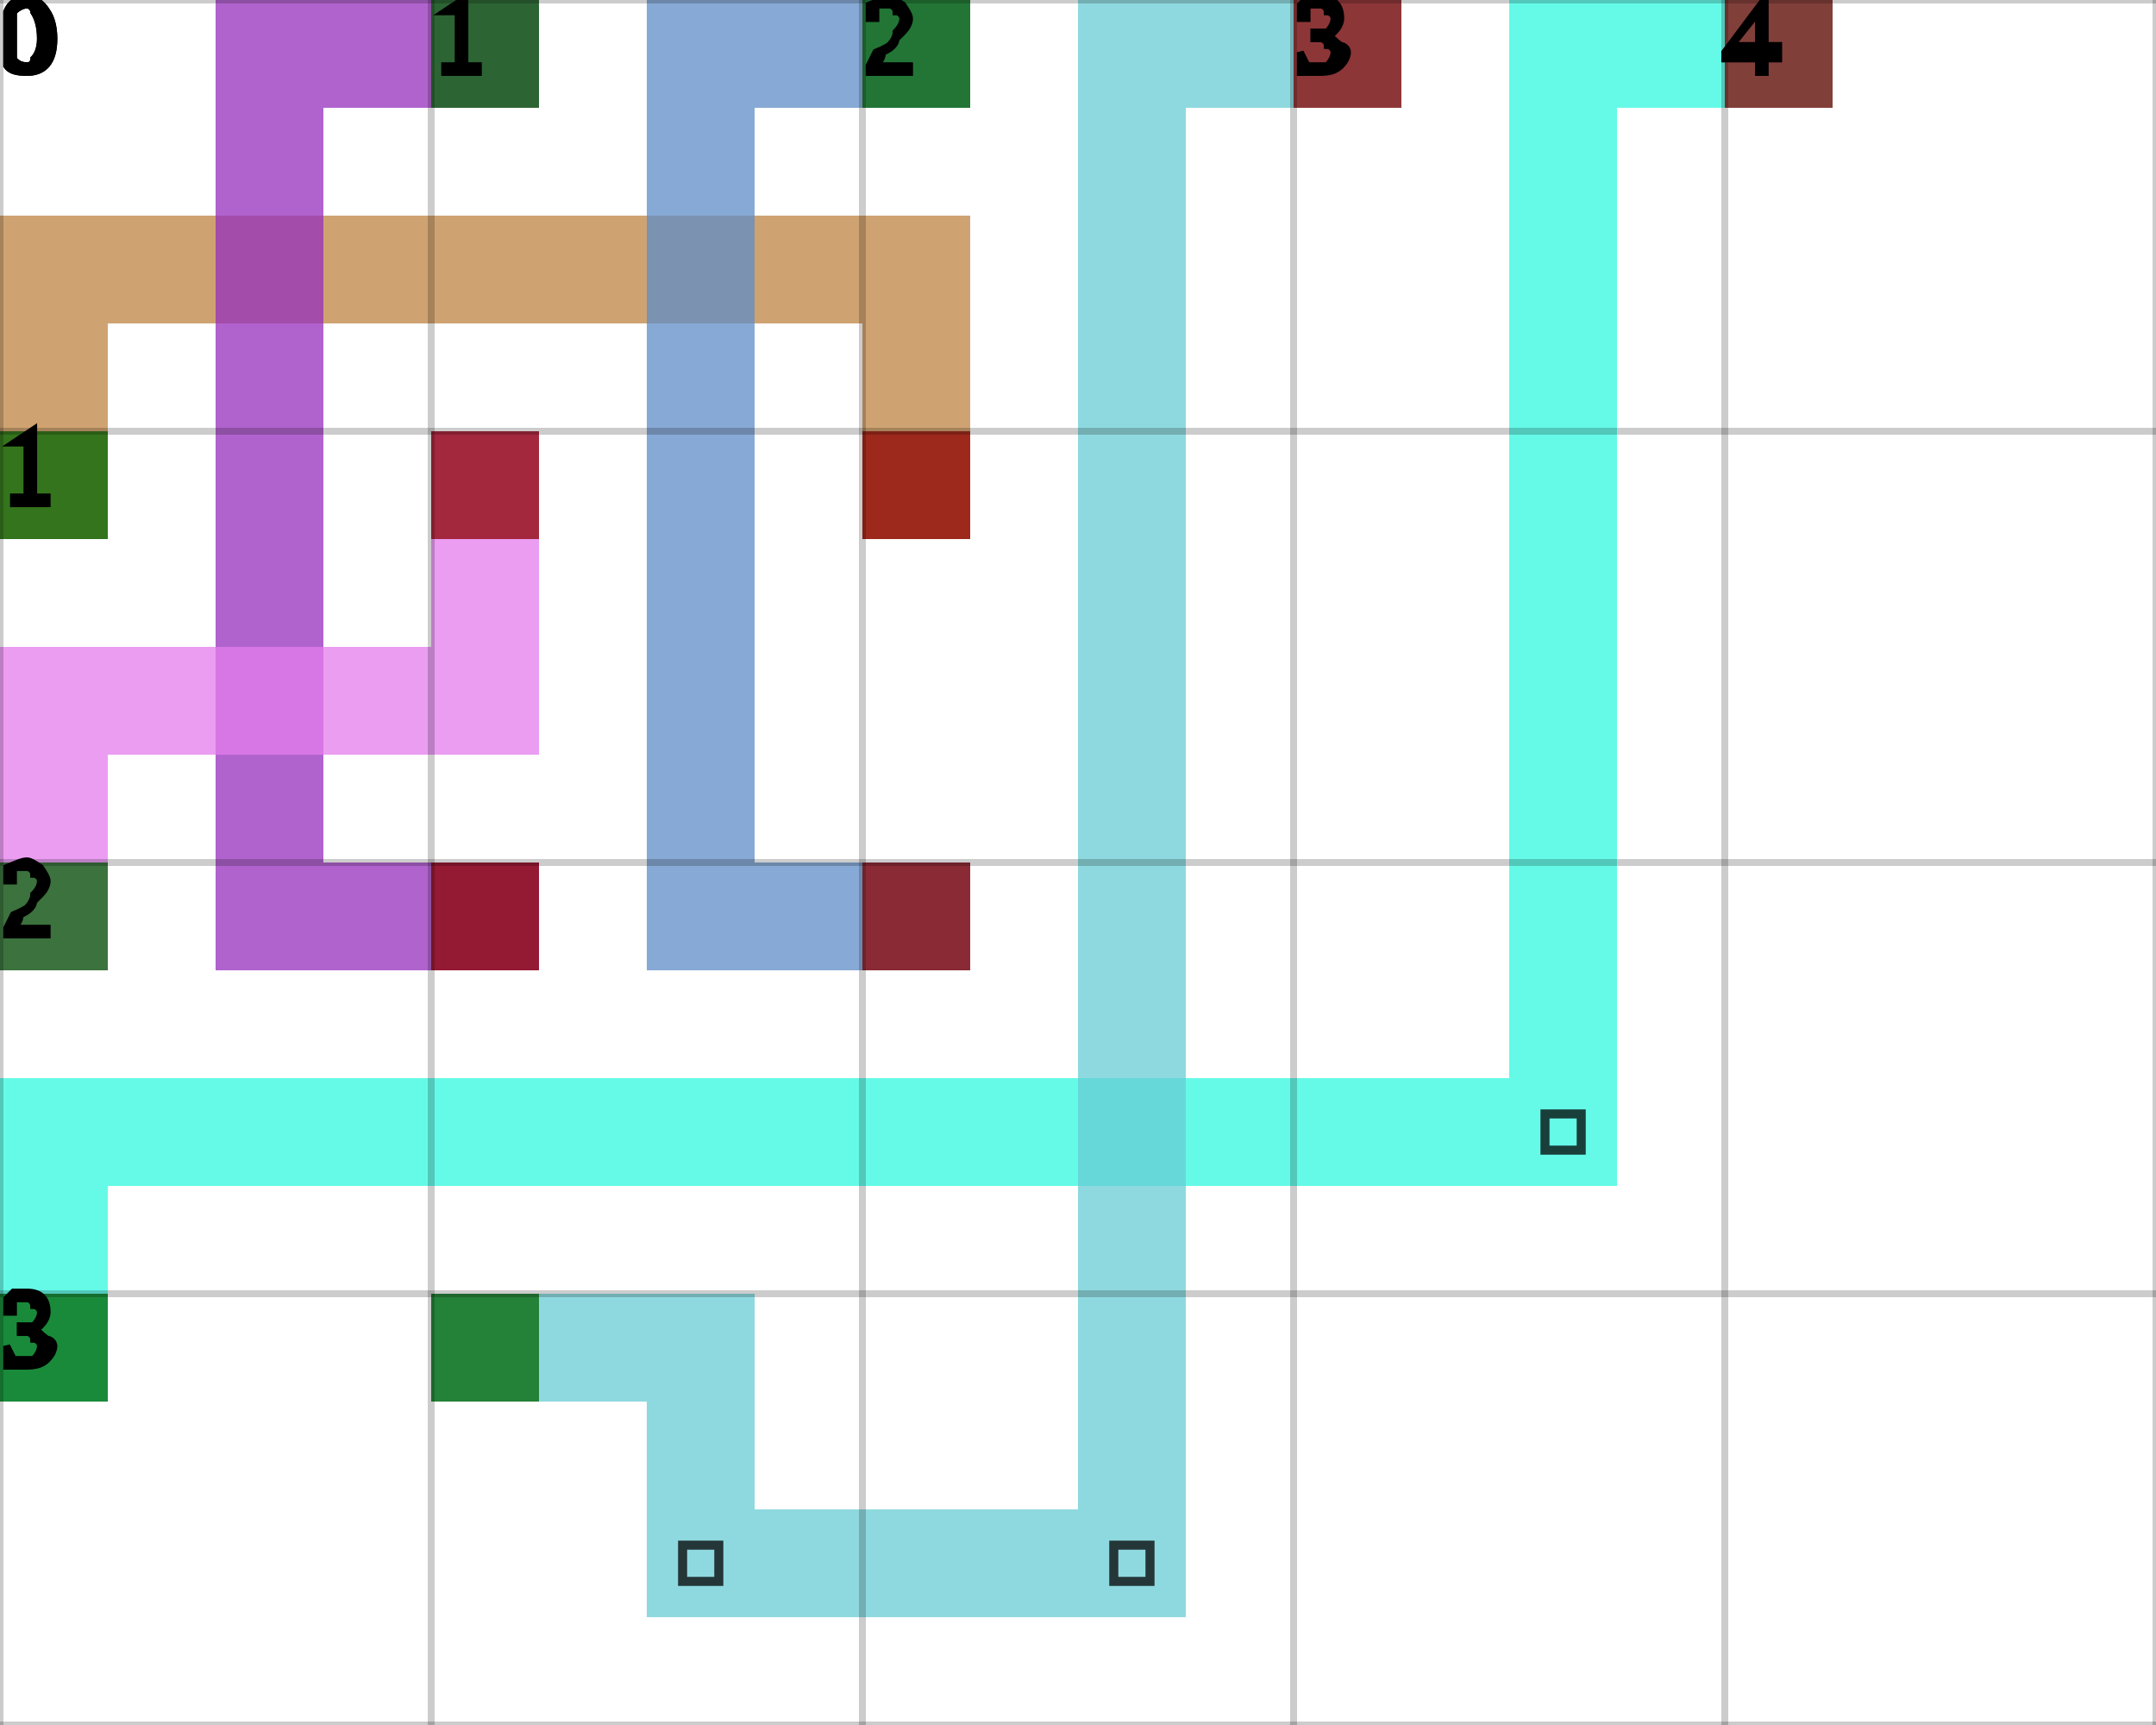
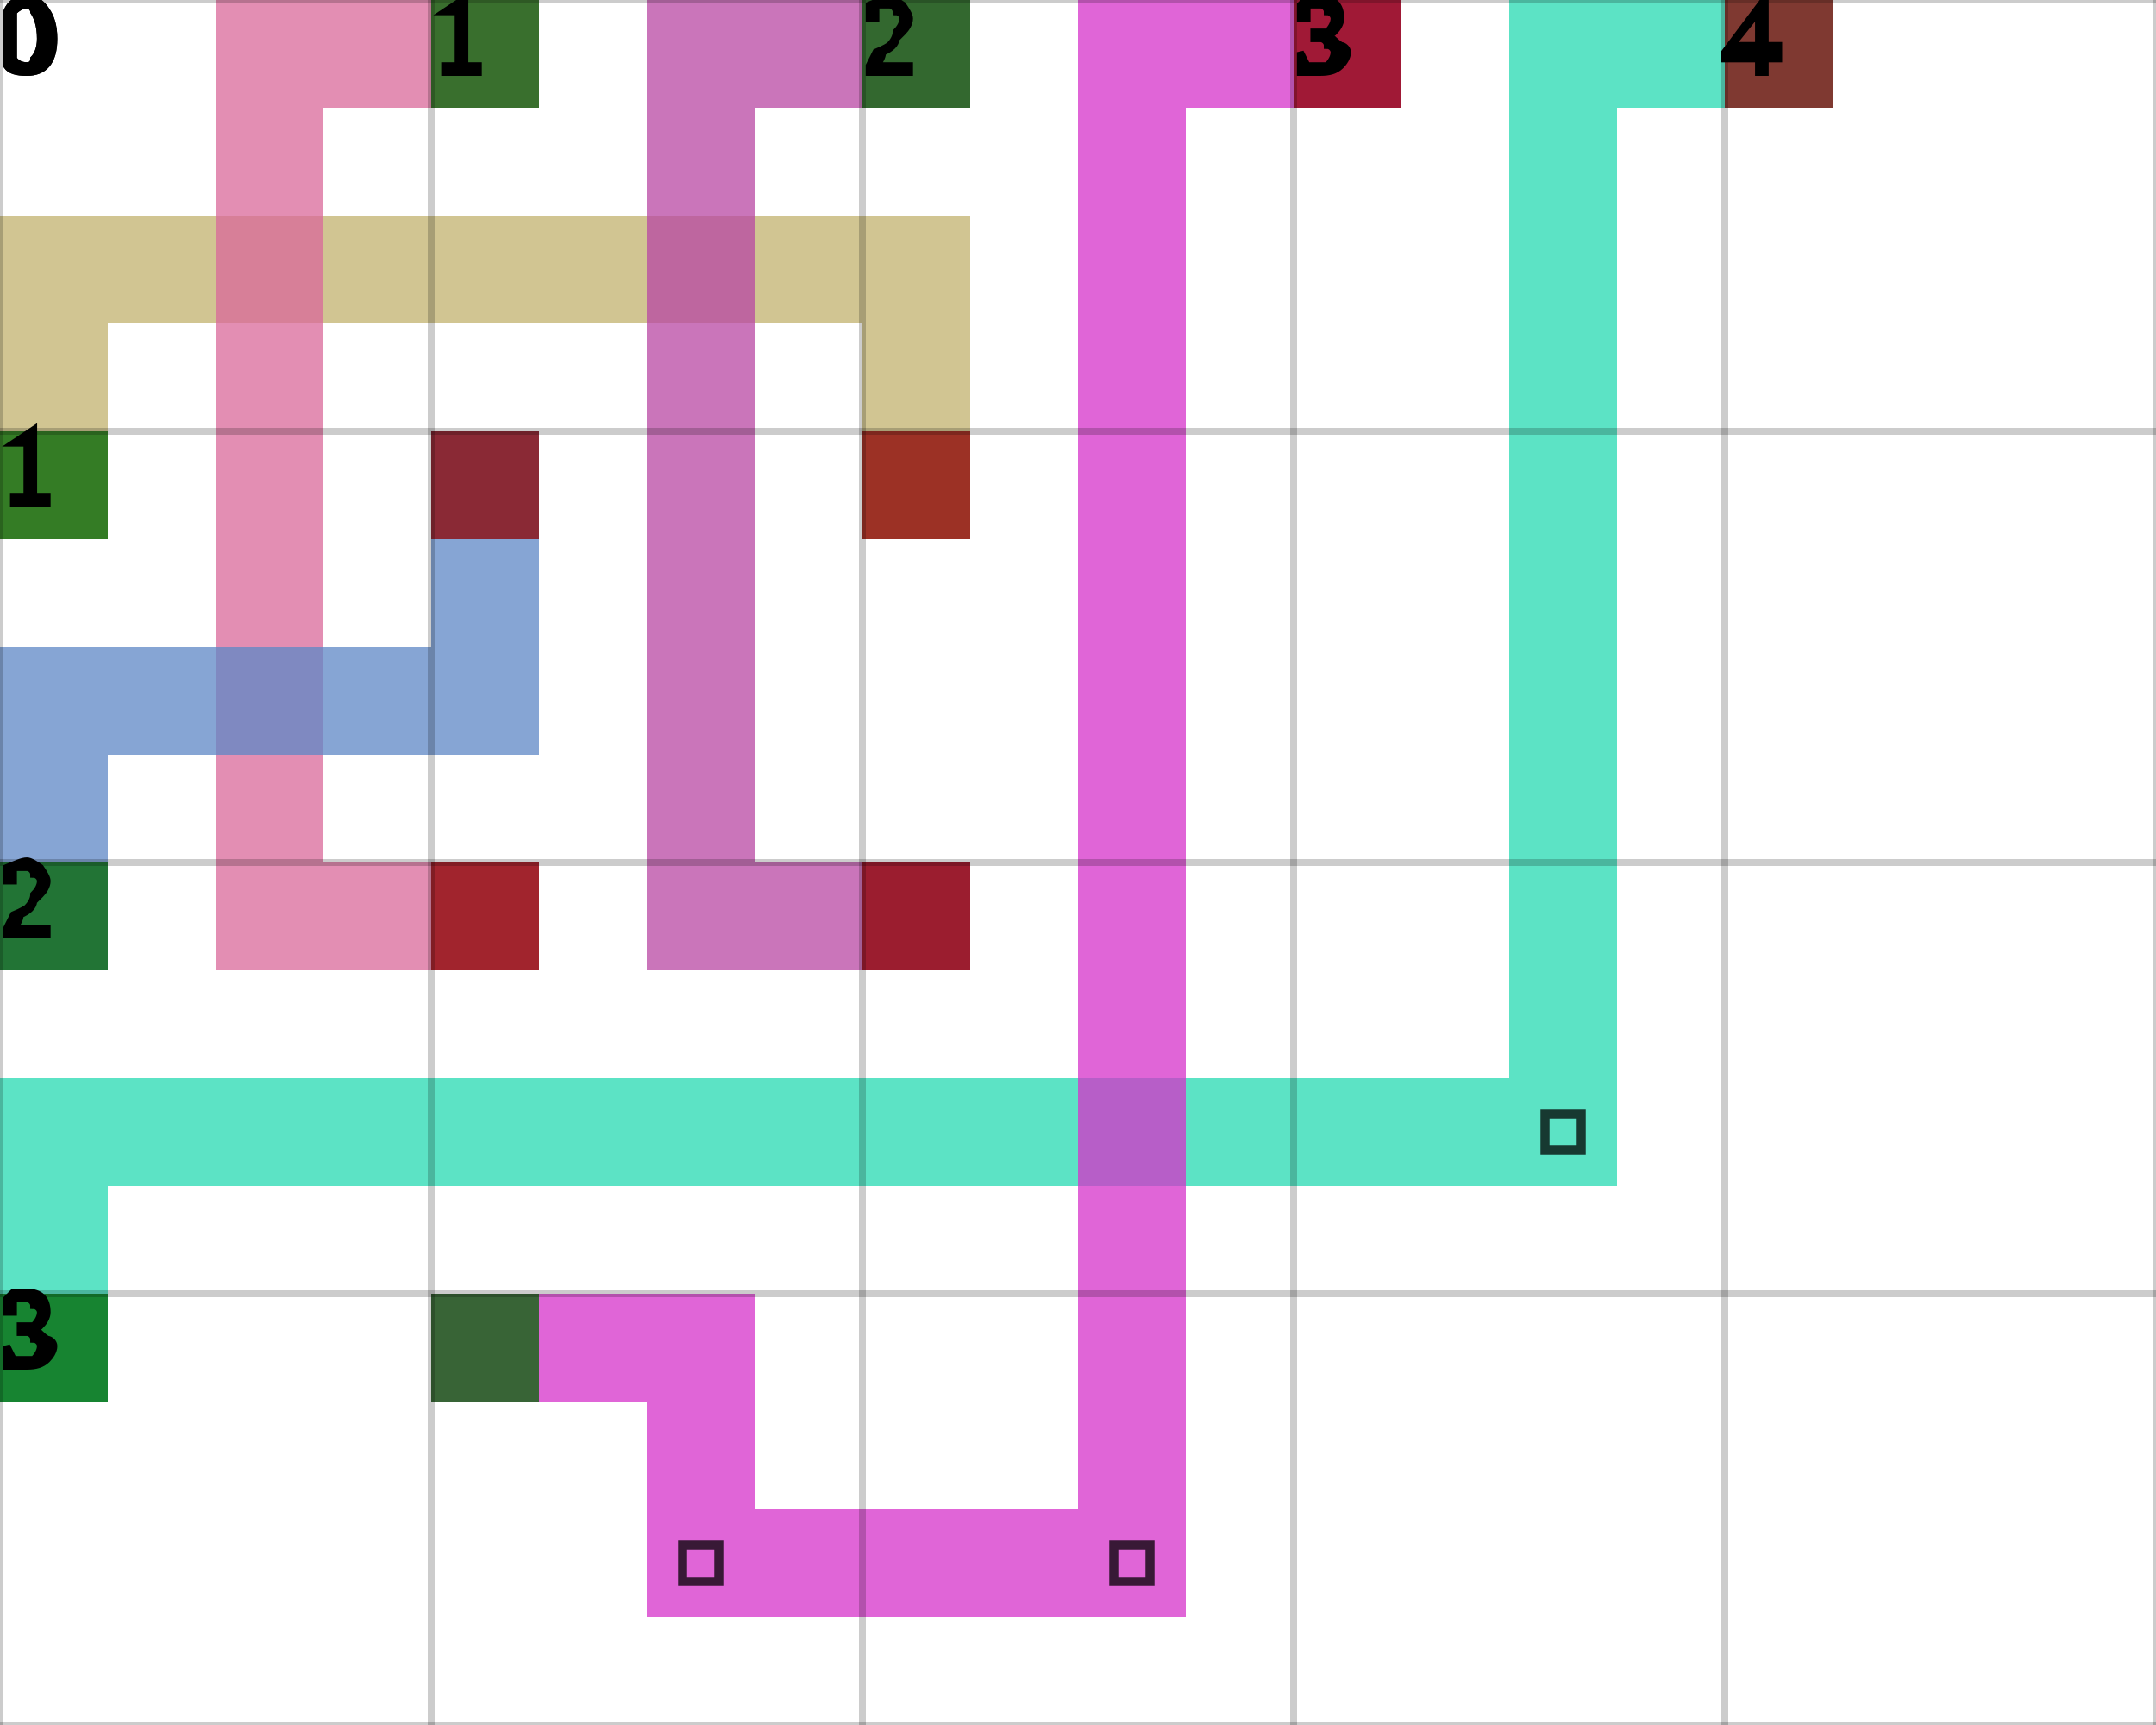
<svg xmlns="http://www.w3.org/2000/svg" height="100%" viewBox="0 0 5 4" width="100%" background-color="none">
-   <path d="M 0.25 1.25 L 0 1.25 L 0 0.5 L 0.25 0.5 Z" fill="#BF8442" opacity="0.75" stroke="transparent" stroke-width="0.5" />
-   <path d="M 0.25 0.75 L 2.25 0.75 L 2.25 0.5 L 0.25 0.5 Z" fill="#BF8442" opacity="0.75" stroke="transparent" stroke-width="0.5" />
-   <path d="M 2.25 0.75 L 2 0.75 L 2 1.25 L 2.25 1.25 Z" fill="#BF8442" opacity="0.75" stroke="transparent" stroke-width="0.5" />
+   <path d="M 0.25 1.25 L 0 1.25 L 0 0.5 L 0.25 0.5 Z" fill="#C2B16D" opacity="0.75" stroke="transparent" stroke-width="0.5" />
+   <path d="M 0.25 0.75 L 2.25 0.75 L 2.25 0.5 L 0.25 0.5 Z" fill="#C2B16D" opacity="0.75" stroke="transparent" stroke-width="0.5" />
+   <path d="M 2.25 0.75 L 2 0.75 L 2 1.25 L 2.25 1.25 Z" fill="#C2B16D" opacity="0.75" stroke="transparent" stroke-width="0.5" />
  <rect fill="darkGreen" height="0.25" opacity="0.75" stroke="transparent" stroke-width="0.5" width="0.25" x="0" y="1" />
  <rect fill="darkRed" height="0.25" opacity="0.75" stroke="transparent" stroke-width="0.5" width="0.25" x="2" y="1" />
-   <path d="M 1.25 0.25 L 0.5 0.25 L 0.5 0 L 1.25 0 Z" fill="#952FBC" opacity="0.75" stroke="transparent" stroke-width="0.5" />
-   <path d="M 0.75 0.25 L 0.5 0.25 L 0.5 2.25 L 0.75 2.25 Z" fill="#952FBC" opacity="0.75" stroke="transparent" stroke-width="0.5" />
-   <path d="M 0.75 2.25 L 1.25 2.25 L 1.25 2 L 0.75 2 Z" fill="#952FBC" opacity="0.75" stroke="transparent" stroke-width="0.5" />
+   <path d="M 1.25 0.25 L 0.5 0.25 L 0.5 0 L 1.25 0 Z" fill="#D9689A" opacity="0.75" stroke="transparent" stroke-width="0.5" />
+   <path d="M 0.75 0.25 L 0.5 0.25 L 0.5 2.25 L 0.75 2.25 Z" fill="#D9689A" opacity="0.75" stroke="transparent" stroke-width="0.5" />
+   <path d="M 0.75 2.25 L 1.25 2.25 L 1.25 2 L 0.75 2 Z" fill="#D9689A" opacity="0.75" stroke="transparent" stroke-width="0.5" />
  <rect fill="darkGreen" height="0.25" opacity="0.75" stroke="transparent" stroke-width="0.5" width="0.25" x="1" y="0" />
  <rect fill="darkRed" height="0.25" opacity="0.75" stroke="transparent" stroke-width="0.5" width="0.25" x="1" y="2" />
-   <path d="M 2.25 0.25 L 1.5 0.25 L 1.5 0 L 2.25 0 Z" fill="#5F8CC7" opacity="0.75" stroke="transparent" stroke-width="0.5" />
-   <path d="M 1.75 0.25 L 1.5 0.25 L 1.5 2.25 L 1.75 2.25 Z" fill="#5F8CC7" opacity="0.75" stroke="transparent" stroke-width="0.5" />
-   <path d="M 1.75 2.25 L 2.25 2.25 L 2.25 2 L 1.75 2 Z" fill="#5F8CC7" opacity="0.75" stroke="transparent" stroke-width="0.5" />
+   <path d="M 2.25 0.25 L 1.5 0.25 L 1.5 0 L 2.25 0 Z" fill="#B847A3" opacity="0.75" stroke="transparent" stroke-width="0.5" />
+   <path d="M 1.75 0.25 L 1.5 0.25 L 1.5 2.25 L 1.75 2.25 Z" fill="#B847A3" opacity="0.75" stroke="transparent" stroke-width="0.5" />
+   <path d="M 1.75 2.25 L 2.25 2.25 L 2.25 2 L 1.75 2 Z" fill="#B847A3" opacity="0.75" stroke="transparent" stroke-width="0.5" />
  <rect fill="darkGreen" height="0.25" opacity="0.75" stroke="transparent" stroke-width="0.5" width="0.25" x="2" y="0" />
  <rect fill="darkRed" height="0.25" opacity="0.75" stroke="transparent" stroke-width="0.5" width="0.25" x="2" y="2" />
-   <path d="M 0.25 2.25 L 0 2.25 L 0 1.5 L 0.25 1.5 Z" fill="#E47CEE" opacity="0.75" stroke="transparent" stroke-width="0.5" />
-   <path d="M 0.25 1.75 L 1.25 1.75 L 1.25 1.5 L 0.25 1.5 Z" fill="#E47CEE" opacity="0.75" stroke="transparent" stroke-width="0.5" />
-   <path d="M 1.25 1.5 L 1 1.5 L 1 1 L 1.25 1 Z" fill="#E47CEE" opacity="0.75" stroke="transparent" stroke-width="0.5" />
+   <path d="M 0.25 2.25 L 0 2.25 L 0 1.5 L 0.25 1.5 Z" fill="#5E87C6" opacity="0.75" stroke="transparent" stroke-width="0.5" />
+   <path d="M 0.25 1.75 L 1.25 1.75 L 1.25 1.5 L 0.25 1.5 Z" fill="#5E87C6" opacity="0.75" stroke="transparent" stroke-width="0.5" />
+   <path d="M 1.25 1.5 L 1 1.5 L 1 1 L 1.25 1 Z" fill="#5E87C6" opacity="0.75" stroke="transparent" stroke-width="0.5" />
  <rect fill="darkGreen" height="0.25" opacity="0.75" stroke="transparent" stroke-width="0.5" width="0.25" x="0" y="2" />
  <rect fill="darkRed" height="0.25" opacity="0.75" stroke="transparent" stroke-width="0.5" width="0.25" x="1" y="1" />
-   <path d="M 0.25 3.25 L 0 3.25 L 0 2.5 L 0.25 2.5 Z" fill="#32F8E0" opacity="0.75" stroke="transparent" stroke-width="0.5" />
-   <path d="M 0.25 2.75 L 3.75 2.75 L 3.75 2.5 L 0.25 2.5 Z" fill="#32F8E0" opacity="0.75" stroke="transparent" stroke-width="0.5" />
-   <path d="M 3.75 2.5 L 3.5 2.5 L 3.5 0 L 3.75 0 Z" fill="#32F8E0" opacity="0.75" stroke="transparent" stroke-width="0.5" />
+   <path d="M 0.25 3.25 L 0 3.25 L 0 2.5 L 0.25 2.5 Z" fill="#25D9B1" opacity="0.75" stroke="transparent" stroke-width="0.5" />
+   <path d="M 0.25 2.75 L 3.75 2.75 L 3.75 2.5 L 0.25 2.5 Z" fill="#25D9B1" opacity="0.75" stroke="transparent" stroke-width="0.5" />
+   <path d="M 3.75 2.5 L 3.5 2.5 L 3.5 0 L 3.75 0 Z" fill="#25D9B1" opacity="0.75" stroke="transparent" stroke-width="0.5" />
  <path d="M 3.583 2.583 L 3.667 2.583 L 3.667 2.667 L 3.583 2.667 Z" fill="transparent" opacity="0.75" stroke="black" stroke-width="0.021" />
-   <path d="M 3.75 0.25 L 4.25 0.25 L 4.25 0 L 3.75 0 Z" fill="#32F8E0" opacity="0.75" stroke="transparent" stroke-width="0.5" />
+   <path d="M 3.75 0.25 L 4.25 0.25 L 4.25 0 L 3.75 0 Z" fill="#25D9B1" opacity="0.75" stroke="transparent" stroke-width="0.5" />
  <rect fill="darkGreen" height="0.25" opacity="0.75" stroke="transparent" stroke-width="0.5" width="0.25" x="0" y="3" />
  <rect fill="darkRed" height="0.25" opacity="0.75" stroke="transparent" stroke-width="0.5" width="0.25" x="4" y="0" />
-   <path d="M 1 3.25 L 1.75 3.25 L 1.75 3 L 1 3 Z" fill="#68CCD4" opacity="0.75" stroke="transparent" stroke-width="0.5" />
-   <path d="M 1.75 3.25 L 1.5 3.25 L 1.5 3.75 L 1.75 3.75 Z" fill="#68CCD4" opacity="0.75" stroke="transparent" stroke-width="0.5" />
-   <path d="M 1.75 3.75 L 2.75 3.75 L 2.75 3.5 L 1.75 3.5 Z" fill="#68CCD4" opacity="0.75" stroke="transparent" stroke-width="0.5" />
+   <path d="M 1 3.25 L 1.75 3.25 L 1.75 3 L 1 3 Z" fill="#D631C9" opacity="0.75" stroke="transparent" stroke-width="0.5" />
+   <path d="M 1.75 3.25 L 1.5 3.25 L 1.5 3.75 L 1.75 3.75 Z" fill="#D631C9" opacity="0.75" stroke="transparent" stroke-width="0.5" />
+   <path d="M 1.75 3.75 L 2.75 3.75 L 2.75 3.5 L 1.75 3.5 Z" fill="#D631C9" opacity="0.75" stroke="transparent" stroke-width="0.5" />
  <path d="M 1.583 3.583 L 1.667 3.583 L 1.667 3.667 L 1.583 3.667 Z" fill="transparent" opacity="0.75" stroke="black" stroke-width="0.021" />
-   <path d="M 2.75 3.5 L 2.5 3.5 L 2.5 0 L 2.75 0 Z" fill="#68CCD4" opacity="0.75" stroke="transparent" stroke-width="0.5" />
+   <path d="M 2.75 3.5 L 2.5 3.5 L 2.5 0 L 2.75 0 Z" fill="#D631C9" opacity="0.75" stroke="transparent" stroke-width="0.5" />
  <path d="M 2.583 3.583 L 2.667 3.583 L 2.667 3.667 L 2.583 3.667 Z" fill="transparent" opacity="0.75" stroke="black" stroke-width="0.021" />
-   <path d="M 2.75 0.25 L 3.25 0.25 L 3.25 0 L 2.75 0 Z" fill="#68CCD4" opacity="0.75" stroke="transparent" stroke-width="0.5" />
+   <path d="M 2.75 0.25 L 3.25 0.25 L 3.25 0 L 2.75 0 Z" fill="#D631C9" opacity="0.75" stroke="transparent" stroke-width="0.5" />
  <rect fill="darkGreen" height="0.25" opacity="0.75" stroke="transparent" stroke-width="0.5" width="0.25" x="1" y="3" />
  <rect fill="darkRed" height="0.25" opacity="0.75" stroke="transparent" stroke-width="0.5" width="0.25" x="3" y="0" />
  <line dominant-baseline="hanging" fill="transparent" font-size="0.25" opacity="0.2" stroke="black" stroke-width="0.016" text-anchor="start" x1="0" x2="0" y1="0" y2="4" />
  <text dominant-baseline="hanging" fill="black" font-size="0.25" opacity="1" stroke="black" stroke-width="0.016" text-anchor="start" x="0" y="0">0</text>
  <line dominant-baseline="hanging" fill="transparent" font-size="0.25" opacity="0.2" stroke="black" stroke-width="0.016" text-anchor="start" x1="1" x2="1" y1="0" y2="4" />
  <text dominant-baseline="hanging" fill="black" font-size="0.25" opacity="1" stroke="black" stroke-width="0.016" text-anchor="start" x="1" y="0">1</text>
  <line dominant-baseline="hanging" fill="transparent" font-size="0.25" opacity="0.2" stroke="black" stroke-width="0.016" text-anchor="start" x1="2" x2="2" y1="0" y2="4" />
  <text dominant-baseline="hanging" fill="black" font-size="0.25" opacity="1" stroke="black" stroke-width="0.016" text-anchor="start" x="2" y="0">2</text>
  <line dominant-baseline="hanging" fill="transparent" font-size="0.25" opacity="0.2" stroke="black" stroke-width="0.016" text-anchor="start" x1="3" x2="3" y1="0" y2="4" />
  <text dominant-baseline="hanging" fill="black" font-size="0.25" opacity="1" stroke="black" stroke-width="0.016" text-anchor="start" x="3" y="0">3</text>
  <line dominant-baseline="hanging" fill="transparent" font-size="0.25" opacity="0.2" stroke="black" stroke-width="0.016" text-anchor="start" x1="4" x2="4" y1="0" y2="4" />
  <text dominant-baseline="hanging" fill="black" font-size="0.25" opacity="1" stroke="black" stroke-width="0.016" text-anchor="start" x="4" y="0">4</text>
  <line dominant-baseline="hanging" fill="transparent" font-size="0.25" opacity="0.2" stroke="black" stroke-width="0.016" text-anchor="start" x1="5" x2="5" y1="0" y2="4" />
  <line dominant-baseline="hanging" fill="transparent" font-size="0.25" opacity="0.2" stroke="black" stroke-width="0.016" text-anchor="start" x1="0" x2="5" y1="0" y2="0" />
  <text dominant-baseline="hanging" fill="black" font-size="0.25" opacity="1" stroke="black" stroke-width="0.016" text-anchor="start" x="0" y="0">0</text>
  <line dominant-baseline="hanging" fill="transparent" font-size="0.25" opacity="0.2" stroke="black" stroke-width="0.016" text-anchor="start" x1="0" x2="5" y1="1" y2="1" />
  <text dominant-baseline="hanging" fill="black" font-size="0.25" opacity="1" stroke="black" stroke-width="0.016" text-anchor="start" x="0" y="1">1</text>
  <line dominant-baseline="hanging" fill="transparent" font-size="0.25" opacity="0.2" stroke="black" stroke-width="0.016" text-anchor="start" x1="0" x2="5" y1="2" y2="2" />
  <text dominant-baseline="hanging" fill="black" font-size="0.25" opacity="1" stroke="black" stroke-width="0.016" text-anchor="start" x="0" y="2">2</text>
  <line dominant-baseline="hanging" fill="transparent" font-size="0.25" opacity="0.2" stroke="black" stroke-width="0.016" text-anchor="start" x1="0" x2="5" y1="3" y2="3" />
  <text dominant-baseline="hanging" fill="black" font-size="0.25" opacity="1" stroke="black" stroke-width="0.016" text-anchor="start" x="0" y="3">3</text>
  <line dominant-baseline="hanging" fill="transparent" font-size="0.25" opacity="0.2" stroke="black" stroke-width="0.016" text-anchor="start" x1="0" x2="5" y1="4" y2="4" />
</svg>
